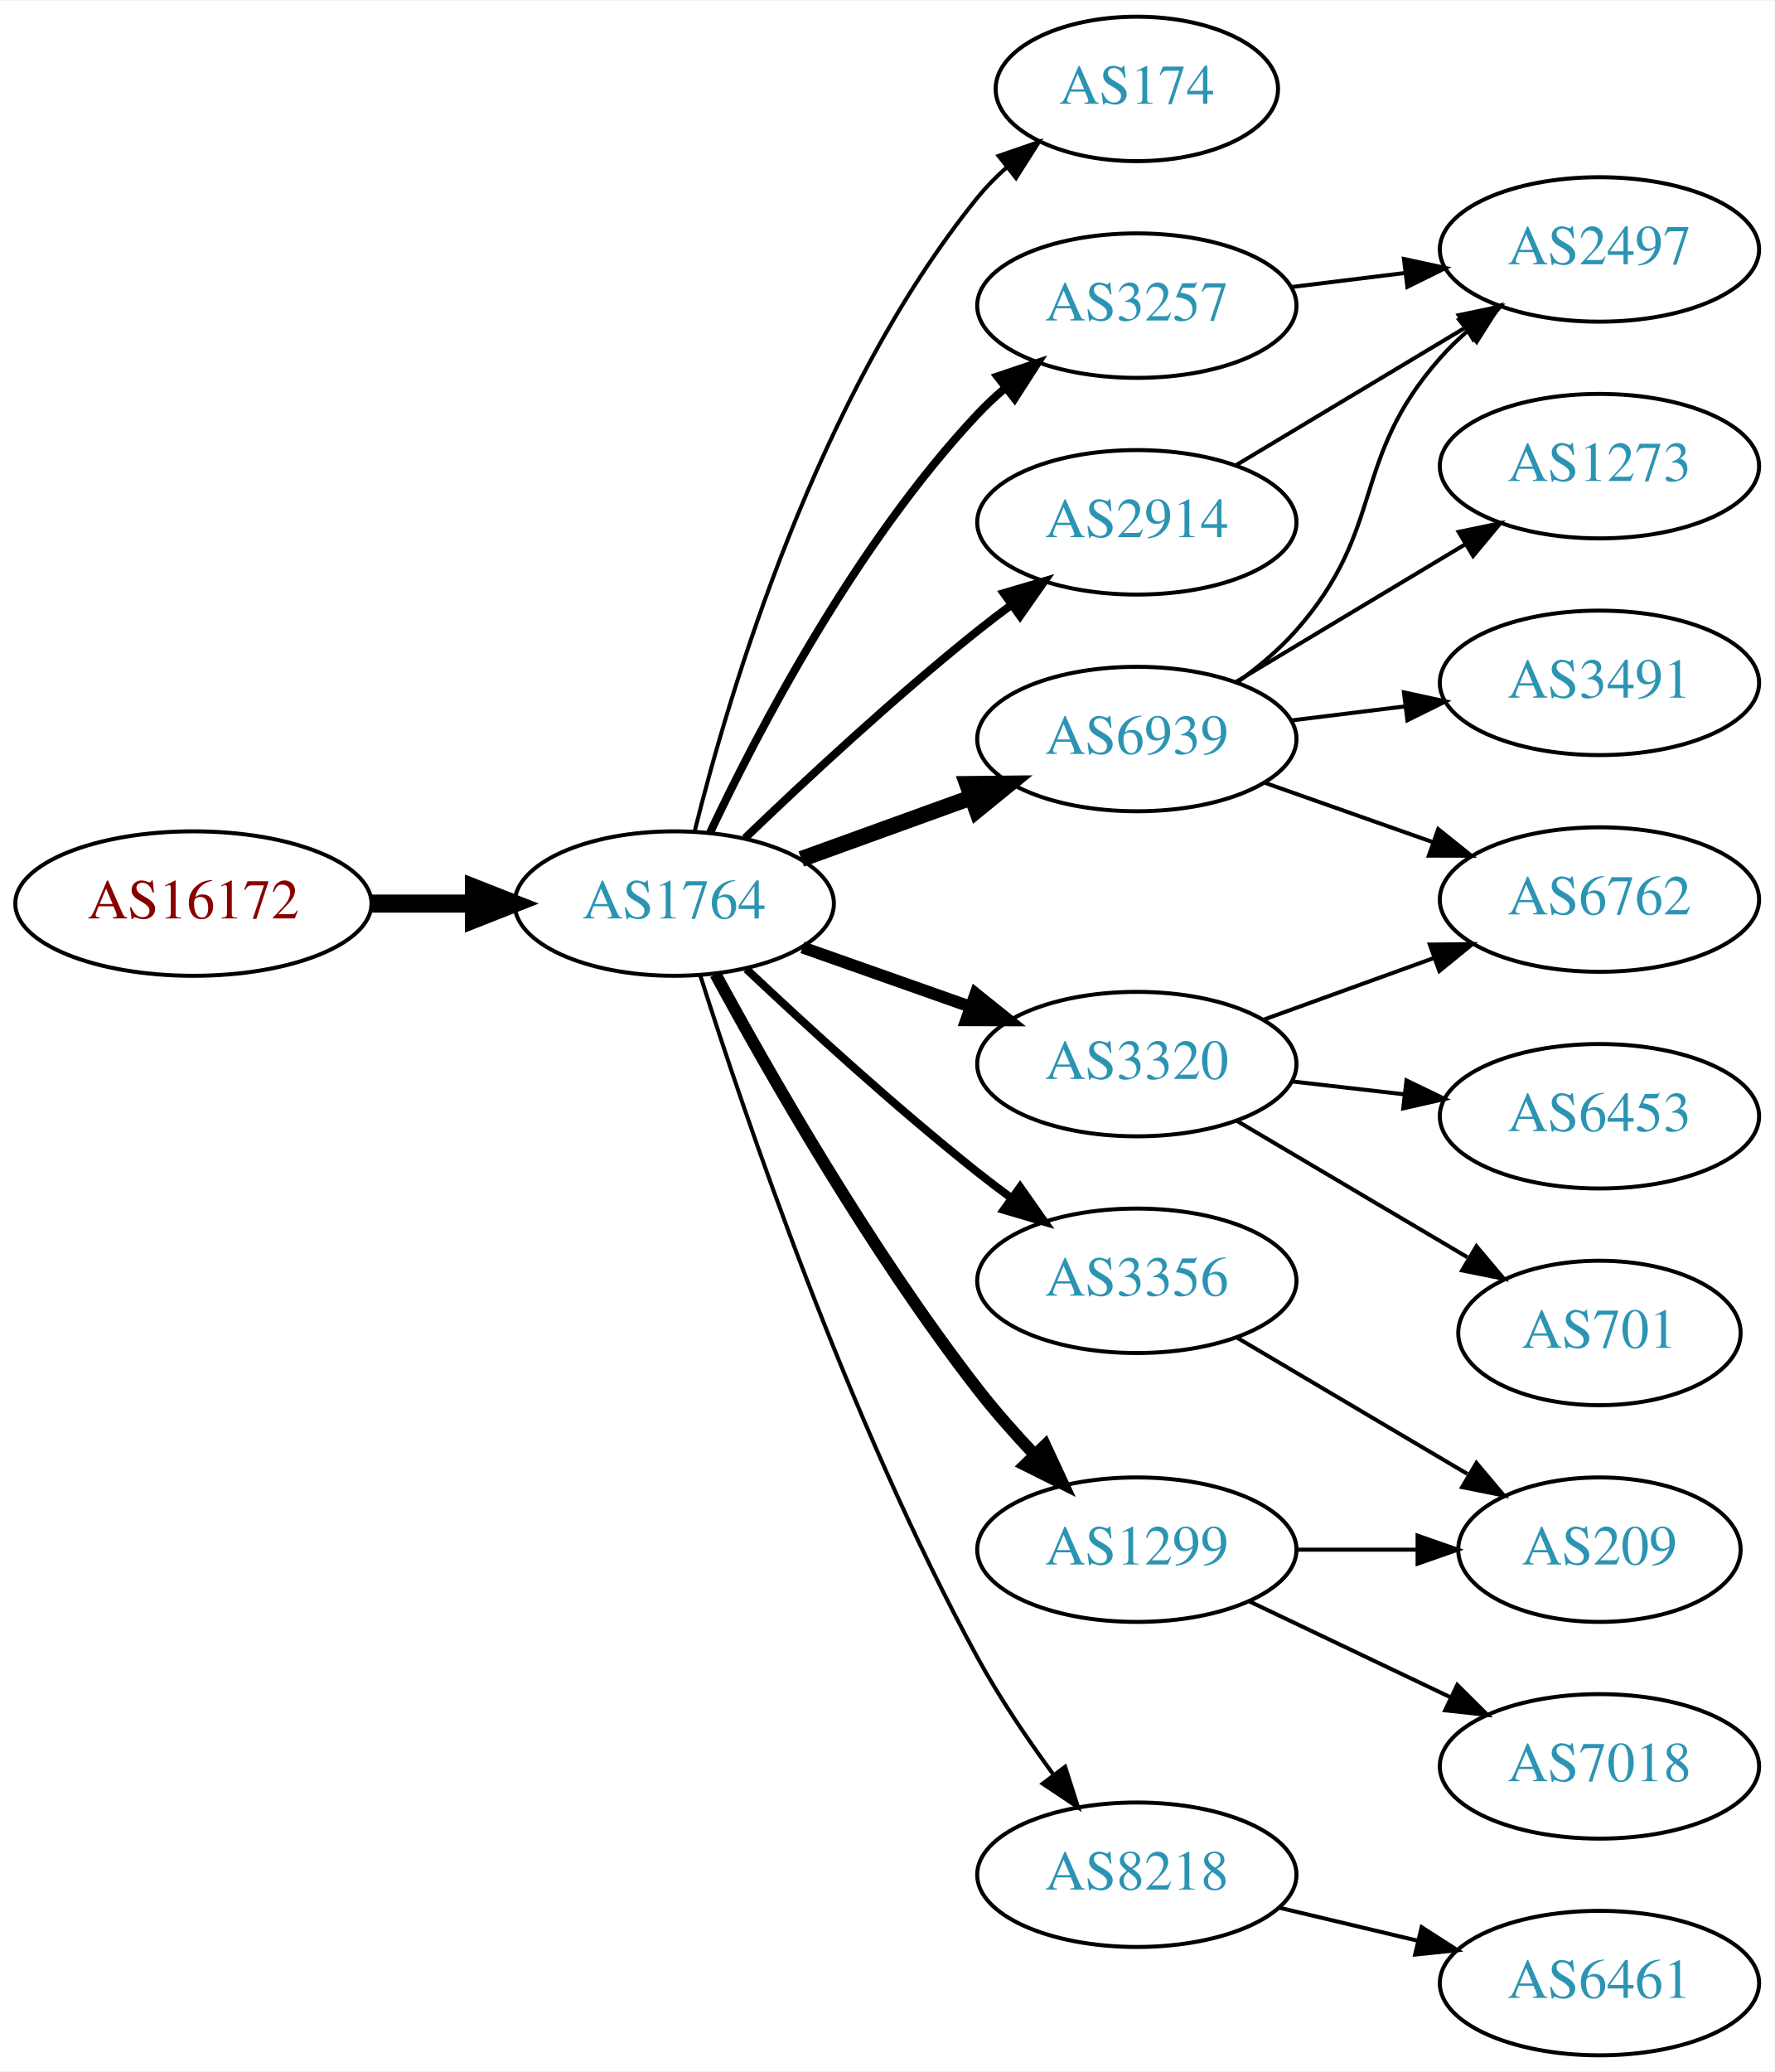
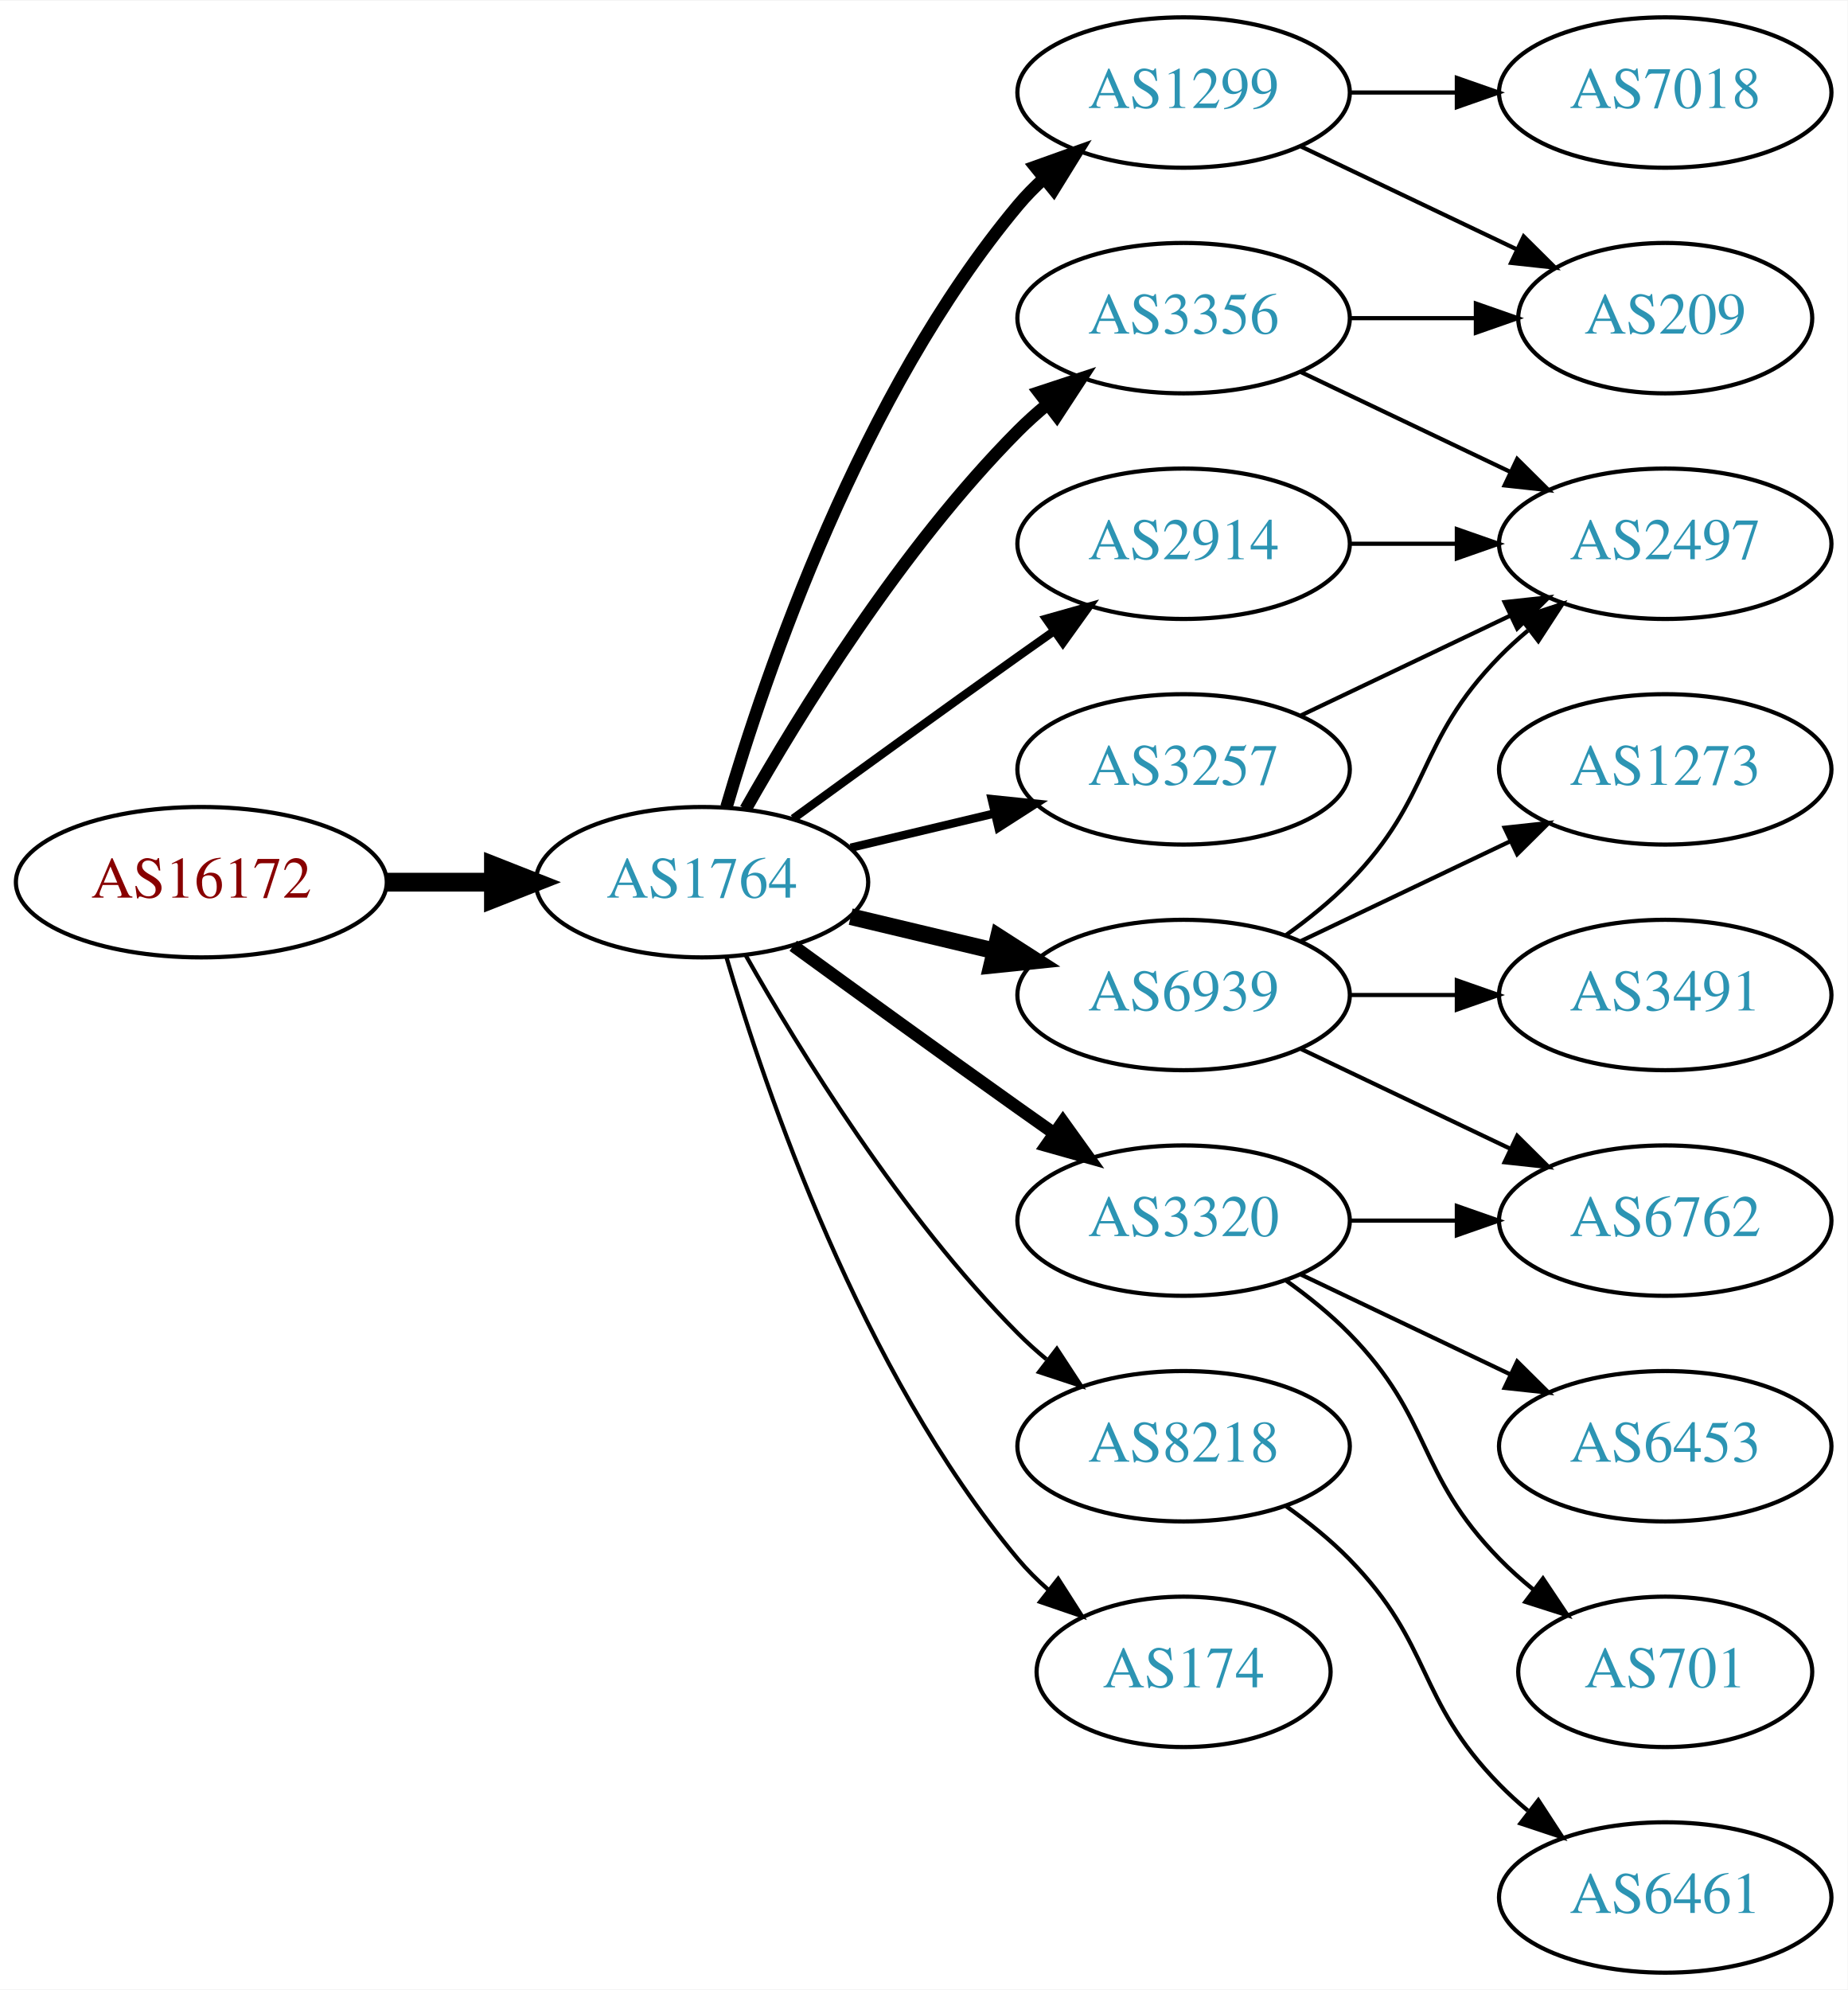
- <svg xmlns="http://www.w3.org/2000/svg" xmlns:xlink="http://www.w3.org/1999/xlink" width="442pt" height="516pt" viewBox="0.00 0.00 442.27 516.00">
-   <g id="graph0" class="graph" transform="scale(1 1) rotate(0) translate(4 512)">
-     <polygon fill="white" stroke="none" points="-4,4 -4,-512 438.271,-512 438.271,4 -4,4" />
+ <svg xmlns="http://www.w3.org/2000/svg" xmlns:xlink="http://www.w3.org/1999/xlink" width="442pt" height="476pt" viewBox="0.00 0.00 442.27 476.00">
+   <g id="graph0" class="graph" transform="scale(1 1) rotate(0) translate(4 472)">
+     <polygon fill="white" stroke="none" points="-4,4 -4,-472 438.271,-472 438.271,4 -4,4" />
    <g id="node1" class="node">
      <g id="a_node1">
        <a xlink:href="/asn/16172" xlink:title="AS16172 ~ JET-ERP Betriebsgesellschaft mbH [AT]">
-           <ellipse fill="#ffffff" stroke="black" cx="44.196" cy="-287" rx="44.393" ry="18" />
-           <text text-anchor="middle" x="44.196" y="-283.3" font-family="Times,serif" font-size="14.00" fill="#880000">AS16172</text>
+           <ellipse fill="#ffffff" stroke="black" cx="44.196" cy="-261" rx="44.393" ry="18" />
+           <text text-anchor="middle" x="44.196" y="-257.3" font-family="Times,serif" font-size="14.00" fill="#880000">AS16172</text>
        </a>
      </g>
    </g>
    <g id="node2" class="node">
      <g id="a_node2">
        <a xlink:href="/asn/1764" xlink:title="AS1764 ~ NEXTLAYER-AS [AT]">
-           <ellipse fill="#ffffff" stroke="black" cx="164.039" cy="-287" rx="39.794" ry="18" />
-           <text text-anchor="middle" x="164.039" y="-283.3" font-family="Times,serif" font-size="14.00" fill="#2c94b3">AS1764</text>
+           <ellipse fill="#ffffff" stroke="black" cx="164.039" cy="-261" rx="39.794" ry="18" />
+           <text text-anchor="middle" x="164.039" y="-257.3" font-family="Times,serif" font-size="14.00" fill="#2c94b3">AS1764</text>
        </a>
      </g>
    </g>
    <g id="edge1" class="edge">
-       <path fill="none" stroke="black" stroke-width="4.5" d="M88.407,-287C96.72,-287 105.482,-287 113.965,-287" />
-       <polygon fill="black" stroke="black" stroke-width="4.5" points="114.123,-290.938 124.123,-287 114.123,-283.063 114.123,-290.938" />
+       <path fill="none" stroke="black" stroke-width="4.5" d="M88.407,-261C96.72,-261 105.482,-261 113.965,-261" />
+       <polygon fill="black" stroke="black" stroke-width="4.5" points="114.123,-264.938 124.123,-261 114.123,-257.063 114.123,-264.938" />
    </g>
    <g id="node3" class="node">
      <g id="a_node3">
-         <a xlink:href="/asn/174" xlink:title="AS174 ~ Cogent Communications [US]">
-           <ellipse fill="#ffffff" stroke="black" cx="279.332" cy="-490" rx="35.194" ry="18" />
-           <text text-anchor="middle" x="279.332" y="-486.3" font-family="Times,serif" font-size="14.00" fill="#2c94b3">AS174</text>
+         <a xlink:href="/asn/1299" xlink:title="AS1299 ~ Telia Carrier [EU]">
+           <ellipse fill="#ffffff" stroke="black" cx="279.332" cy="-450" rx="39.794" ry="18" />
+           <text text-anchor="middle" x="279.332" y="-446.3" font-family="Times,serif" font-size="14.00" fill="#2c94b3">AS1299</text>
        </a>
      </g>
    </g>
    <g id="edge2" class="edge">
-       <path fill="none" stroke="black" d="M169.113,-304.952C177.521,-338.859 199.458,-413.363 239.685,-463 241.798,-465.607 244.225,-468.072 246.812,-470.372" />
-       <polygon fill="black" stroke="black" points="244.881,-473.307 254.897,-476.762 249.222,-467.816 244.881,-473.307" />
+       <path fill="none" stroke="black" stroke-width="3" d="M169.913,-279.002C179.227,-310.844 202.043,-377.981 239.685,-423 241.555,-425.237 243.654,-427.374 245.88,-429.396" />
+       <polygon fill="black" stroke="black" stroke-width="3" points="243.823,-432.234 253.799,-435.804 248.227,-426.793 243.823,-432.234" />
    </g>
    <g id="node4" class="node">
      <g id="a_node4">
-         <a xlink:href="/asn/6939" xlink:title="AS6939 ~ Hurricane Electric LLC [US]">
-           <ellipse fill="#ffffff" stroke="black" cx="279.332" cy="-328" rx="39.794" ry="18" />
-           <text text-anchor="middle" x="279.332" y="-324.3" font-family="Times,serif" font-size="14.00" fill="#2c94b3">AS6939</text>
+         <a xlink:href="/asn/3356" xlink:title="AS3356 ~ Level 3 Parent, LLC [US]">
+           <ellipse fill="#ffffff" stroke="black" cx="279.332" cy="-396" rx="39.794" ry="18" />
+           <text text-anchor="middle" x="279.332" y="-392.3" font-family="Times,serif" font-size="14.00" fill="#2c94b3">AS3356</text>
        </a>
      </g>
    </g>
    <g id="edge3" class="edge">
-       <path fill="none" stroke="black" stroke-width="4" d="M195.697,-298.095C208.67,-302.79 223.963,-308.324 237.844,-313.348" />
-       <polygon fill="black" stroke="black" stroke-width="4" points="237.054,-316.784 247.648,-316.896 239.436,-310.202 237.054,-316.784" />
+       <path fill="none" stroke="black" stroke-width="3" d="M174.498,-278.49C187.28,-301.096 211.712,-340.886 239.685,-369 241.796,-371.121 244.092,-373.188 246.477,-375.171" />
+       <polygon fill="black" stroke="black" stroke-width="3" points="244.73,-378.242 254.793,-381.556 248.993,-372.69 244.73,-378.242" />
    </g>
    <g id="node5" class="node">
      <g id="a_node5">
-         <a xlink:href="/asn/3257" xlink:title="AS3257 ~ GTT [DE]">
-           <ellipse fill="#ffffff" stroke="black" cx="279.332" cy="-436" rx="39.794" ry="18" />
-           <text text-anchor="middle" x="279.332" y="-432.3" font-family="Times,serif" font-size="14.00" fill="#2c94b3">AS3257</text>
+         <a xlink:href="/asn/8218" xlink:title="AS8218 ~ legacy Neotelecoms [FR]">
+           <ellipse fill="#ffffff" stroke="black" cx="279.332" cy="-126" rx="39.794" ry="18" />
+           <text text-anchor="middle" x="279.332" y="-122.3" font-family="Times,serif" font-size="14.00" fill="#2c94b3">AS8218</text>
        </a>
      </g>
    </g>
    <g id="edge4" class="edge">
-       <path fill="none" stroke="black" stroke-width="2" d="M172.969,-304.687C184.866,-329.882 209.225,-376.632 239.685,-409 241.736,-411.179 243.989,-413.287 246.345,-415.299" />
-       <polygon fill="black" stroke="black" stroke-width="2" points="244.568,-418.351 254.608,-421.735 248.87,-412.829 244.568,-418.351" />
+       <path fill="none" stroke="black" d="M174.498,-243.51C187.28,-220.904 211.712,-181.114 239.685,-153 241.796,-150.879 244.092,-148.812 246.477,-146.829" />
+       <polygon fill="black" stroke="black" points="248.993,-149.31 254.793,-140.444 244.73,-143.758 248.993,-149.31" />
    </g>
    <g id="node6" class="node">
      <g id="a_node6">
-         <a xlink:href="/asn/2914" xlink:title="AS2914 ~ NTT America, Inc. [US]">
-           <ellipse fill="#ffffff" stroke="black" cx="279.332" cy="-382" rx="39.794" ry="18" />
-           <text text-anchor="middle" x="279.332" y="-378.3" font-family="Times,serif" font-size="14.00" fill="#2c94b3">AS2914</text>
+         <a xlink:href="/asn/6939" xlink:title="AS6939 ~ Hurricane Electric LLC [US]">
+           <ellipse fill="#ffffff" stroke="black" cx="279.332" cy="-234" rx="39.794" ry="18" />
+           <text text-anchor="middle" x="279.332" y="-230.3" font-family="Times,serif" font-size="14.00" fill="#2c94b3">AS6939</text>
        </a>
      </g>
    </g>
    <g id="edge5" class="edge">
-       <path fill="none" stroke="black" stroke-width="2" d="M181.682,-303.312C196.458,-317.51 218.871,-338.363 239.685,-355 242.388,-357.161 245.253,-359.344 248.151,-361.484" />
-       <polygon fill="black" stroke="black" stroke-width="2" points="246.143,-364.35 256.306,-367.344 250.228,-358.666 246.143,-364.35" />
+       <path fill="none" stroke="black" stroke-width="4" d="M199.646,-252.752C210.517,-250.162 222.671,-247.265 234.114,-244.538" />
+       <polygon fill="black" stroke="black" stroke-width="4" points="235.02,-247.92 243.936,-242.197 233.397,-241.111 235.02,-247.92" />
    </g>
    <g id="node7" class="node">
      <g id="a_node7">
-         <a xlink:href="/asn/3356" xlink:title="AS3356 ~ Level 3 Parent, LLC [US]">
-           <ellipse fill="#ffffff" stroke="black" cx="279.332" cy="-193" rx="39.794" ry="18" />
-           <text text-anchor="middle" x="279.332" y="-189.3" font-family="Times,serif" font-size="14.00" fill="#2c94b3">AS3356</text>
+         <a xlink:href="/asn/3320" xlink:title="AS3320 ~ DTAG [DE]">
+           <ellipse fill="#ffffff" stroke="black" cx="279.332" cy="-180" rx="39.794" ry="18" />
+           <text text-anchor="middle" x="279.332" y="-176.3" font-family="Times,serif" font-size="14.00" fill="#2c94b3">AS3320</text>
        </a>
      </g>
    </g>
    <g id="edge6" class="edge">
-       <path fill="none" stroke="black" stroke-width="2" d="M182.014,-270.68C196.816,-256.716 219.085,-236.342 239.685,-220 242.396,-217.849 245.266,-215.672 248.168,-213.537" />
-       <polygon fill="black" stroke="black" stroke-width="2" points="250.242,-216.356 256.327,-207.683 246.162,-210.669 250.242,-216.356" />
+       <path fill="none" stroke="black" stroke-width="3" d="M185.887,-245.778C200.821,-234.909 221.435,-219.975 239.685,-207 242.506,-204.995 245.449,-202.915 248.397,-200.841" />
+       <polygon fill="black" stroke="black" stroke-width="3" points="250.443,-203.681 256.621,-195.074 246.424,-197.95 250.443,-203.681" />
    </g>
    <g id="node8" class="node">
      <g id="a_node8">
-         <a xlink:href="/asn/1299" xlink:title="AS1299 ~ Telia Carrier [EU]">
-           <ellipse fill="#ffffff" stroke="black" cx="279.332" cy="-126" rx="39.794" ry="18" />
-           <text text-anchor="middle" x="279.332" y="-122.3" font-family="Times,serif" font-size="14.00" fill="#2c94b3">AS1299</text>
+         <a xlink:href="/asn/2914" xlink:title="AS2914 ~ NTT America, Inc. [US]">
+           <ellipse fill="#ffffff" stroke="black" cx="279.332" cy="-342" rx="39.794" ry="18" />
+           <text text-anchor="middle" x="279.332" y="-338.3" font-family="Times,serif" font-size="14.00" fill="#2c94b3">AS2914</text>
        </a>
      </g>
    </g>
    <g id="edge7" class="edge">
-       <path fill="none" stroke="black" stroke-width="3" d="M174.32,-269.4C187.459,-245.137 212.883,-200.501 239.685,-166 243.984,-160.467 248.95,-154.857 253.861,-149.658" />
-       <polygon fill="black" stroke="black" stroke-width="3" points="256.466,-151.999 260.931,-142.392 251.449,-147.118 256.466,-151.999" />
+       <path fill="none" stroke="black" stroke-width="2" d="M185.887,-276.222C200.821,-287.091 221.435,-302.025 239.685,-315 242.506,-317.005 245.449,-319.085 248.397,-321.159" />
+       <polygon fill="black" stroke="black" stroke-width="2" points="246.424,-324.05 256.621,-326.926 250.443,-318.319 246.424,-324.05" />
    </g>
    <g id="node9" class="node">
      <g id="a_node9">
-         <a xlink:href="/asn/8218" xlink:title="AS8218 ~ legacy Neotelecoms [FR]">
-           <ellipse fill="#ffffff" stroke="black" cx="279.332" cy="-45" rx="39.794" ry="18" />
-           <text text-anchor="middle" x="279.332" y="-41.3" font-family="Times,serif" font-size="14.00" fill="#2c94b3">AS8218</text>
+         <a xlink:href="/asn/3257" xlink:title="AS3257 ~ GTT [DE]">
+           <ellipse fill="#ffffff" stroke="black" cx="279.332" cy="-288" rx="39.794" ry="18" />
+           <text text-anchor="middle" x="279.332" y="-284.3" font-family="Times,serif" font-size="14.00" fill="#2c94b3">AS3257</text>
        </a>
      </g>
    </g>
    <g id="edge8" class="edge">
-       <path fill="none" stroke="black" d="M170.561,-268.99C181.412,-234.74 207.301,-158.34 239.685,-99 245.126,-89.031 252.102,-78.737 258.627,-69.846" />
-       <polygon fill="black" stroke="black" points="261.461,-71.901 264.679,-61.806 255.868,-67.691 261.461,-71.901" />
+       <path fill="none" stroke="black" stroke-width="2" d="M199.646,-269.248C210.517,-271.838 222.671,-274.735 234.114,-277.462" />
+       <polygon fill="black" stroke="black" stroke-width="2" points="233.397,-280.889 243.936,-279.803 235.02,-274.08 233.397,-280.889" />
    </g>
    <g id="node10" class="node">
      <g id="a_node10">
-         <a xlink:href="/asn/3320" xlink:title="AS3320 ~ DTAG [DE]">
-           <ellipse fill="#ffffff" stroke="black" cx="279.332" cy="-247" rx="39.794" ry="18" />
-           <text text-anchor="middle" x="279.332" y="-243.3" font-family="Times,serif" font-size="14.00" fill="#2c94b3">AS3320</text>
+         <a xlink:href="/asn/174" xlink:title="AS174 ~ Cogent Communications [US]">
+           <ellipse fill="#ffffff" stroke="black" cx="279.332" cy="-72" rx="35.194" ry="18" />
+           <text text-anchor="middle" x="279.332" y="-68.3" font-family="Times,serif" font-size="14.00" fill="#2c94b3">AS174</text>
        </a>
      </g>
    </g>
    <g id="edge9" class="edge">
-       <path fill="none" stroke="black" stroke-width="3" d="M195.996,-276.07C208.86,-271.528 223.966,-266.195 237.702,-261.345" />
-       <polygon fill="black" stroke="black" stroke-width="3" points="239.147,-264.547 247.411,-257.917 236.816,-257.946 239.147,-264.547" />
+       <path fill="none" stroke="black" d="M169.913,-242.998C179.227,-211.156 202.043,-144.019 239.685,-99 241.838,-96.426 244.292,-93.983 246.896,-91.697" />
+       <polygon fill="black" stroke="black" points="249.303,-94.257 255.007,-85.328 244.98,-88.751 249.303,-94.257" />
    </g>
    <g id="node11" class="node">
      <g id="a_node11">
-         <a xlink:href="/asn/1273" xlink:title="AS1273 ~ Vodafone Group PLC [EU]">
-           <ellipse fill="#ffffff" stroke="black" cx="394.625" cy="-396" rx="39.794" ry="18" />
-           <text text-anchor="middle" x="394.625" y="-392.3" font-family="Times,serif" font-size="14.00" fill="#2c94b3">AS1273</text>
+         <a xlink:href="/asn/209" xlink:title="AS209 ~ CenturyLink Communications, LLC [US]">
+           <ellipse fill="#ffffff" stroke="black" cx="394.625" cy="-396" rx="35.194" ry="18" />
+           <text text-anchor="middle" x="394.625" y="-392.3" font-family="Times,serif" font-size="14.00" fill="#2c94b3">AS209</text>
        </a>
      </g>
    </g>
    <g id="edge10" class="edge">
-       <path fill="none" stroke="black" d="M304.082,-342.255C320.698,-352.229 343.094,-365.671 361.331,-376.617" />
-       <polygon fill="black" stroke="black" points="359.531,-379.618 369.906,-381.764 363.133,-373.616 359.531,-379.618" />
+       <path fill="none" stroke="black" d="M307.468,-437.066C322.9,-429.71 342.385,-420.423 358.92,-412.541" />
+       <polygon fill="black" stroke="black" points="360.741,-415.551 368.262,-408.089 357.729,-409.232 360.741,-415.551" />
    </g>
    <g id="node12" class="node">
      <g id="a_node12">
+         <a xlink:href="/asn/7018" xlink:title="AS7018 ~ ATT-INTERNET4 [US]">
+           <ellipse fill="#ffffff" stroke="black" cx="394.625" cy="-450" rx="39.794" ry="18" />
+           <text text-anchor="middle" x="394.625" y="-446.3" font-family="Times,serif" font-size="14.00" fill="#2c94b3">AS7018</text>
+         </a>
+       </g>
+     </g>
+     <g id="edge11" class="edge">
+       <path fill="none" stroke="black" d="M319.004,-450C327.207,-450 335.971,-450 344.503,-450" />
+       <polygon fill="black" stroke="black" points="344.742,-453.5 354.742,-450 344.742,-446.5 344.742,-453.5" />
+     </g>
+     <g id="edge18" class="edge">
+       <path fill="none" stroke="black" d="M319.004,-396C328.709,-396 339.2,-396 349.163,-396" />
+       <polygon fill="black" stroke="black" points="349.299,-399.5 359.299,-396 349.299,-392.5 349.299,-399.5" />
+     </g>
+     <g id="node17" class="node">
+       <g id="a_node17">
        <a xlink:href="/asn/2497" xlink:title="AS2497 ~ Internet Initiative Japan Inc. [JP]">
-           <ellipse fill="#ffffff" stroke="black" cx="394.625" cy="-450" rx="39.794" ry="18" />
-           <text text-anchor="middle" x="394.625" y="-446.3" font-family="Times,serif" font-size="14.00" fill="#2c94b3">AS2497</text>
-         </a>
-       </g>
-     </g>
-     <g id="edge11" class="edge">
-       <path fill="none" stroke="black" d="M304.268,-342.071C309.51,-345.842 314.75,-350.217 318.978,-355 341.628,-380.62 332.328,-397.38 354.978,-423 356.96,-425.242 359.164,-427.394 361.487,-429.437" />
-       <polygon fill="black" stroke="black" points="359.675,-432.466 369.688,-435.929 364.02,-426.978 359.675,-432.466" />
+           <ellipse fill="#ffffff" stroke="black" cx="394.625" cy="-342" rx="39.794" ry="18" />
+           <text text-anchor="middle" x="394.625" y="-338.3" font-family="Times,serif" font-size="14.00" fill="#2c94b3">AS2497</text>
+         </a>
+       </g>
+     </g>
+     <g id="edge17" class="edge">
+       <path fill="none" stroke="black" d="M307.468,-383.066C322.462,-375.919 341.283,-366.948 357.506,-359.215" />
+       <polygon fill="black" stroke="black" points="359.188,-362.291 366.71,-354.829 356.177,-355.972 359.188,-362.291" />
    </g>
    <g id="node13" class="node">
      <g id="a_node13">
-         <a xlink:href="/asn/6762" xlink:title="AS6762 ~ TELECOM ITALIA SPARKLE S.p.A. [IT]">
-           <ellipse fill="#ffffff" stroke="black" cx="394.625" cy="-288" rx="39.794" ry="18" />
-           <text text-anchor="middle" x="394.625" y="-284.3" font-family="Times,serif" font-size="14.00" fill="#2c94b3">AS6762</text>
-         </a>
-       </g>
-     </g>
-     <g id="edge12" class="edge">
-       <path fill="none" stroke="black" d="M311.289,-317.07C324.153,-312.528 339.259,-307.195 352.995,-302.345" />
-       <polygon fill="black" stroke="black" points="354.44,-305.547 362.704,-298.917 352.109,-298.946 354.44,-305.547" />
-     </g>
-     <g id="node14" class="node">
-       <g id="a_node14">
-         <a xlink:href="/asn/3491" xlink:title="AS3491 ~ PCCW Global, Inc. [US]">
-           <ellipse fill="#ffffff" stroke="black" cx="394.625" cy="-342" rx="39.794" ry="18" />
-           <text text-anchor="middle" x="394.625" y="-338.3" font-family="Times,serif" font-size="14.00" fill="#2c94b3">AS3491</text>
-         </a>
-       </g>
-     </g>
-     <g id="edge13" class="edge">
-       <path fill="none" stroke="black" d="M317.742,-332.623C326.83,-333.746 336.667,-334.962 346.152,-336.134" />
-       <polygon fill="black" stroke="black" points="345.9,-339.629 356.254,-337.382 346.758,-332.682 345.9,-339.629" />
-     </g>
-     <g id="edge21" class="edge">
-       <path fill="none" stroke="black" d="M317.742,-440.623C326.83,-441.746 336.667,-442.962 346.152,-444.134" />
-       <polygon fill="black" stroke="black" points="345.9,-447.629 356.254,-445.382 346.758,-440.682 345.9,-447.629" />
-     </g>
-     <g id="edge20" class="edge">
-       <path fill="none" stroke="black" d="M304.082,-396.255C320.698,-406.229 343.094,-419.671 361.331,-430.617" />
-       <polygon fill="black" stroke="black" points="359.531,-433.618 369.906,-435.764 363.133,-427.616 359.531,-433.618" />
-     </g>
-     <g id="node16" class="node">
-       <g id="a_node16">
-         <a xlink:href="/asn/209" xlink:title="AS209 ~ CenturyLink Communications, LLC [US]">
-           <ellipse fill="#ffffff" stroke="black" cx="394.625" cy="-126" rx="35.194" ry="18" />
-           <text text-anchor="middle" x="394.625" y="-122.3" font-family="Times,serif" font-size="14.00" fill="#2c94b3">AS209</text>
-         </a>
-       </g>
-     </g>
-     <g id="edge22" class="edge">
-       <path fill="none" stroke="black" d="M304.358,-178.791C321.062,-168.912 343.507,-155.639 361.712,-144.873" />
-       <polygon fill="black" stroke="black" points="363.966,-147.606 370.792,-139.503 360.403,-141.581 363.966,-147.606" />
-     </g>
-     <g id="node15" class="node">
-       <g id="a_node15">
-         <a xlink:href="/asn/7018" xlink:title="AS7018 ~ AT&amp;T Services, Inc. [US]">
-           <ellipse fill="#ffffff" stroke="black" cx="394.625" cy="-72" rx="39.794" ry="18" />
-           <text text-anchor="middle" x="394.625" y="-68.3" font-family="Times,serif" font-size="14.00" fill="#2c94b3">AS7018</text>
-         </a>
-       </g>
-     </g>
-     <g id="edge14" class="edge">
-       <path fill="none" stroke="black" d="M307.468,-113.066C322.462,-105.919 341.283,-96.948 357.506,-89.215" />
-       <polygon fill="black" stroke="black" points="359.188,-92.291 366.71,-84.829 356.177,-85.972 359.188,-92.291" />
-     </g>
-     <g id="edge15" class="edge">
-       <path fill="none" stroke="black" d="M319.004,-126C328.709,-126 339.2,-126 349.163,-126" />
-       <polygon fill="black" stroke="black" points="349.299,-129.5 359.299,-126 349.299,-122.5 349.299,-129.5" />
-     </g>
-     <g id="node17" class="node">
-       <g id="a_node17">
        <a xlink:href="/asn/6461" xlink:title="AS6461 ~ Zayo Bandwidth [US]">
          <ellipse fill="#ffffff" stroke="black" cx="394.625" cy="-18" rx="39.794" ry="18" />
          <text text-anchor="middle" x="394.625" y="-14.3" font-family="Times,serif" font-size="14.00" fill="#2c94b3">AS6461</text>
        </a>
      </g>
    </g>
+     <g id="edge12" class="edge">
+       <path fill="none" stroke="black" d="M303.926,-111.611C309.182,-107.852 314.513,-103.563 318.978,-99 339.151,-78.383 334.806,-65.617 354.978,-45 357.071,-42.861 359.354,-40.782 361.731,-38.79" />
+       <polygon fill="black" stroke="black" points="364.249,-41.268 370.031,-32.389 359.974,-35.725 364.249,-41.268" />
+     </g>
+     <g id="node14" class="node">
+       <g id="a_node14">
+         <a xlink:href="/asn/1273" xlink:title="AS1273 ~ Vodafone Group PLC [EU]">
+           <ellipse fill="#ffffff" stroke="black" cx="394.625" cy="-288" rx="39.794" ry="18" />
+           <text text-anchor="middle" x="394.625" y="-284.3" font-family="Times,serif" font-size="14.00" fill="#2c94b3">AS1273</text>
+         </a>
+       </g>
+     </g>
+     <g id="edge13" class="edge">
+       <path fill="none" stroke="black" d="M307.468,-246.934C322.462,-254.081 341.283,-263.052 357.506,-270.785" />
+       <polygon fill="black" stroke="black" points="356.177,-274.028 366.71,-275.171 359.188,-267.709 356.177,-274.028" />
+     </g>
+     <g id="node15" class="node">
+       <g id="a_node15">
+         <a xlink:href="/asn/3491" xlink:title="AS3491 ~ PCCW Global, Inc. [US]">
+           <ellipse fill="#ffffff" stroke="black" cx="394.625" cy="-234" rx="39.794" ry="18" />
+           <text text-anchor="middle" x="394.625" y="-230.3" font-family="Times,serif" font-size="14.00" fill="#2c94b3">AS3491</text>
+         </a>
+       </g>
+     </g>
+     <g id="edge14" class="edge">
+       <path fill="none" stroke="black" d="M319.004,-234C327.207,-234 335.971,-234 344.503,-234" />
+       <polygon fill="black" stroke="black" points="344.742,-237.5 354.742,-234 344.742,-230.5 344.742,-237.5" />
+     </g>
+     <g id="node16" class="node">
+       <g id="a_node16">
+         <a xlink:href="/asn/6762" xlink:title="AS6762 ~ TELECOM ITALIA SPARKLE S.p.A. [IT]">
+           <ellipse fill="#ffffff" stroke="black" cx="394.625" cy="-180" rx="39.794" ry="18" />
+           <text text-anchor="middle" x="394.625" y="-176.3" font-family="Times,serif" font-size="14.00" fill="#2c94b3">AS6762</text>
+         </a>
+       </g>
+     </g>
+     <g id="edge15" class="edge">
+       <path fill="none" stroke="black" d="M307.468,-221.066C322.462,-213.919 341.283,-204.948 357.506,-197.215" />
+       <polygon fill="black" stroke="black" points="359.188,-200.291 366.71,-192.829 356.177,-193.972 359.188,-200.291" />
+     </g>
    <g id="edge16" class="edge">
-       <path fill="none" stroke="black" d="M314.939,-36.752C325.81,-34.162 337.964,-31.265 349.407,-28.538" />
-       <polygon fill="black" stroke="black" points="350.313,-31.92 359.229,-26.197 348.69,-25.111 350.313,-31.92" />
-     </g>
-     <g id="edge17" class="edge">
-       <path fill="none" stroke="black" d="M310.99,-258.095C323.963,-262.79 339.256,-268.324 353.137,-273.348" />
-       <polygon fill="black" stroke="black" points="352.347,-276.784 362.941,-276.896 354.729,-270.202 352.347,-276.784" />
+       <path fill="none" stroke="black" d="M303.926,-248.389C309.182,-252.148 314.513,-256.437 318.978,-261 339.151,-281.617 334.806,-294.383 354.978,-315 357.071,-317.139 359.354,-319.218 361.731,-321.21" />
+       <polygon fill="black" stroke="black" points="359.974,-324.275 370.031,-327.611 364.249,-318.732 359.974,-324.275" />
+     </g>
+     <g id="edge19" class="edge">
+       <path fill="none" stroke="black" d="M319.004,-180C327.207,-180 335.971,-180 344.503,-180" />
+       <polygon fill="black" stroke="black" points="344.742,-183.5 354.742,-180 344.742,-176.5 344.742,-183.5" />
    </g>
    <g id="node18" class="node">
      <g id="a_node18">
        <a xlink:href="/asn/6453" xlink:title="AS6453 ~ TATA COMMUNICATIONS (AMERICA) INC [US]">
-           <ellipse fill="#ffffff" stroke="black" cx="394.625" cy="-234" rx="39.794" ry="18" />
-           <text text-anchor="middle" x="394.625" y="-230.3" font-family="Times,serif" font-size="14.00" fill="#2c94b3">AS6453</text>
-         </a>
-       </g>
-     </g>
-     <g id="edge18" class="edge">
-       <path fill="none" stroke="black" d="M318.057,-242.671C327.038,-241.641 336.737,-240.528 346.094,-239.454" />
-       <polygon fill="black" stroke="black" points="346.529,-242.927 356.064,-238.31 345.731,-235.973 346.529,-242.927" />
+           <ellipse fill="#ffffff" stroke="black" cx="394.625" cy="-126" rx="39.794" ry="18" />
+           <text text-anchor="middle" x="394.625" y="-122.3" font-family="Times,serif" font-size="14.00" fill="#2c94b3">AS6453</text>
+         </a>
+       </g>
+     </g>
+     <g id="edge20" class="edge">
+       <path fill="none" stroke="black" d="M307.468,-167.066C322.462,-159.919 341.283,-150.948 357.506,-143.215" />
+       <polygon fill="black" stroke="black" points="359.188,-146.291 366.71,-138.829 356.177,-139.972 359.188,-146.291" />
    </g>
    <g id="node19" class="node">
      <g id="a_node19">
        <a xlink:href="/asn/701" xlink:title="AS701 ~ UUNET [US]">
-           <ellipse fill="#ffffff" stroke="black" cx="394.625" cy="-180" rx="35.194" ry="18" />
-           <text text-anchor="middle" x="394.625" y="-176.3" font-family="Times,serif" font-size="14.00" fill="#2c94b3">AS701</text>
-         </a>
-       </g>
-     </g>
-     <g id="edge19" class="edge">
-       <path fill="none" stroke="black" d="M304.358,-232.791C321.062,-222.912 343.507,-209.639 361.712,-198.873" />
-       <polygon fill="black" stroke="black" points="363.966,-201.606 370.792,-193.503 360.403,-195.581 363.966,-201.606" />
+           <ellipse fill="#ffffff" stroke="black" cx="394.625" cy="-72" rx="35.194" ry="18" />
+           <text text-anchor="middle" x="394.625" y="-68.3" font-family="Times,serif" font-size="14.00" fill="#2c94b3">AS701</text>
+         </a>
+       </g>
+     </g>
+     <g id="edge21" class="edge">
+       <path fill="none" stroke="black" d="M303.926,-165.611C309.182,-161.852 314.513,-157.563 318.978,-153 339.151,-132.383 334.806,-119.617 354.978,-99 357.457,-96.466 360.204,-94.017 363.056,-91.696" />
+       <polygon fill="black" stroke="black" points="365.359,-94.343 371.242,-85.532 361.148,-88.752 365.359,-94.343" />
+     </g>
+     <g id="edge22" class="edge">
+       <path fill="none" stroke="black" d="M319.004,-342C327.207,-342 335.971,-342 344.503,-342" />
+       <polygon fill="black" stroke="black" points="344.742,-345.5 354.742,-342 344.742,-338.5 344.742,-345.5" />
+     </g>
+     <g id="edge23" class="edge">
+       <path fill="none" stroke="black" d="M307.468,-300.934C322.462,-308.081 341.283,-317.052 357.506,-324.785" />
+       <polygon fill="black" stroke="black" points="356.177,-328.028 366.71,-329.171 359.188,-321.709 356.177,-328.028" />
    </g>
  </g>
</svg>
